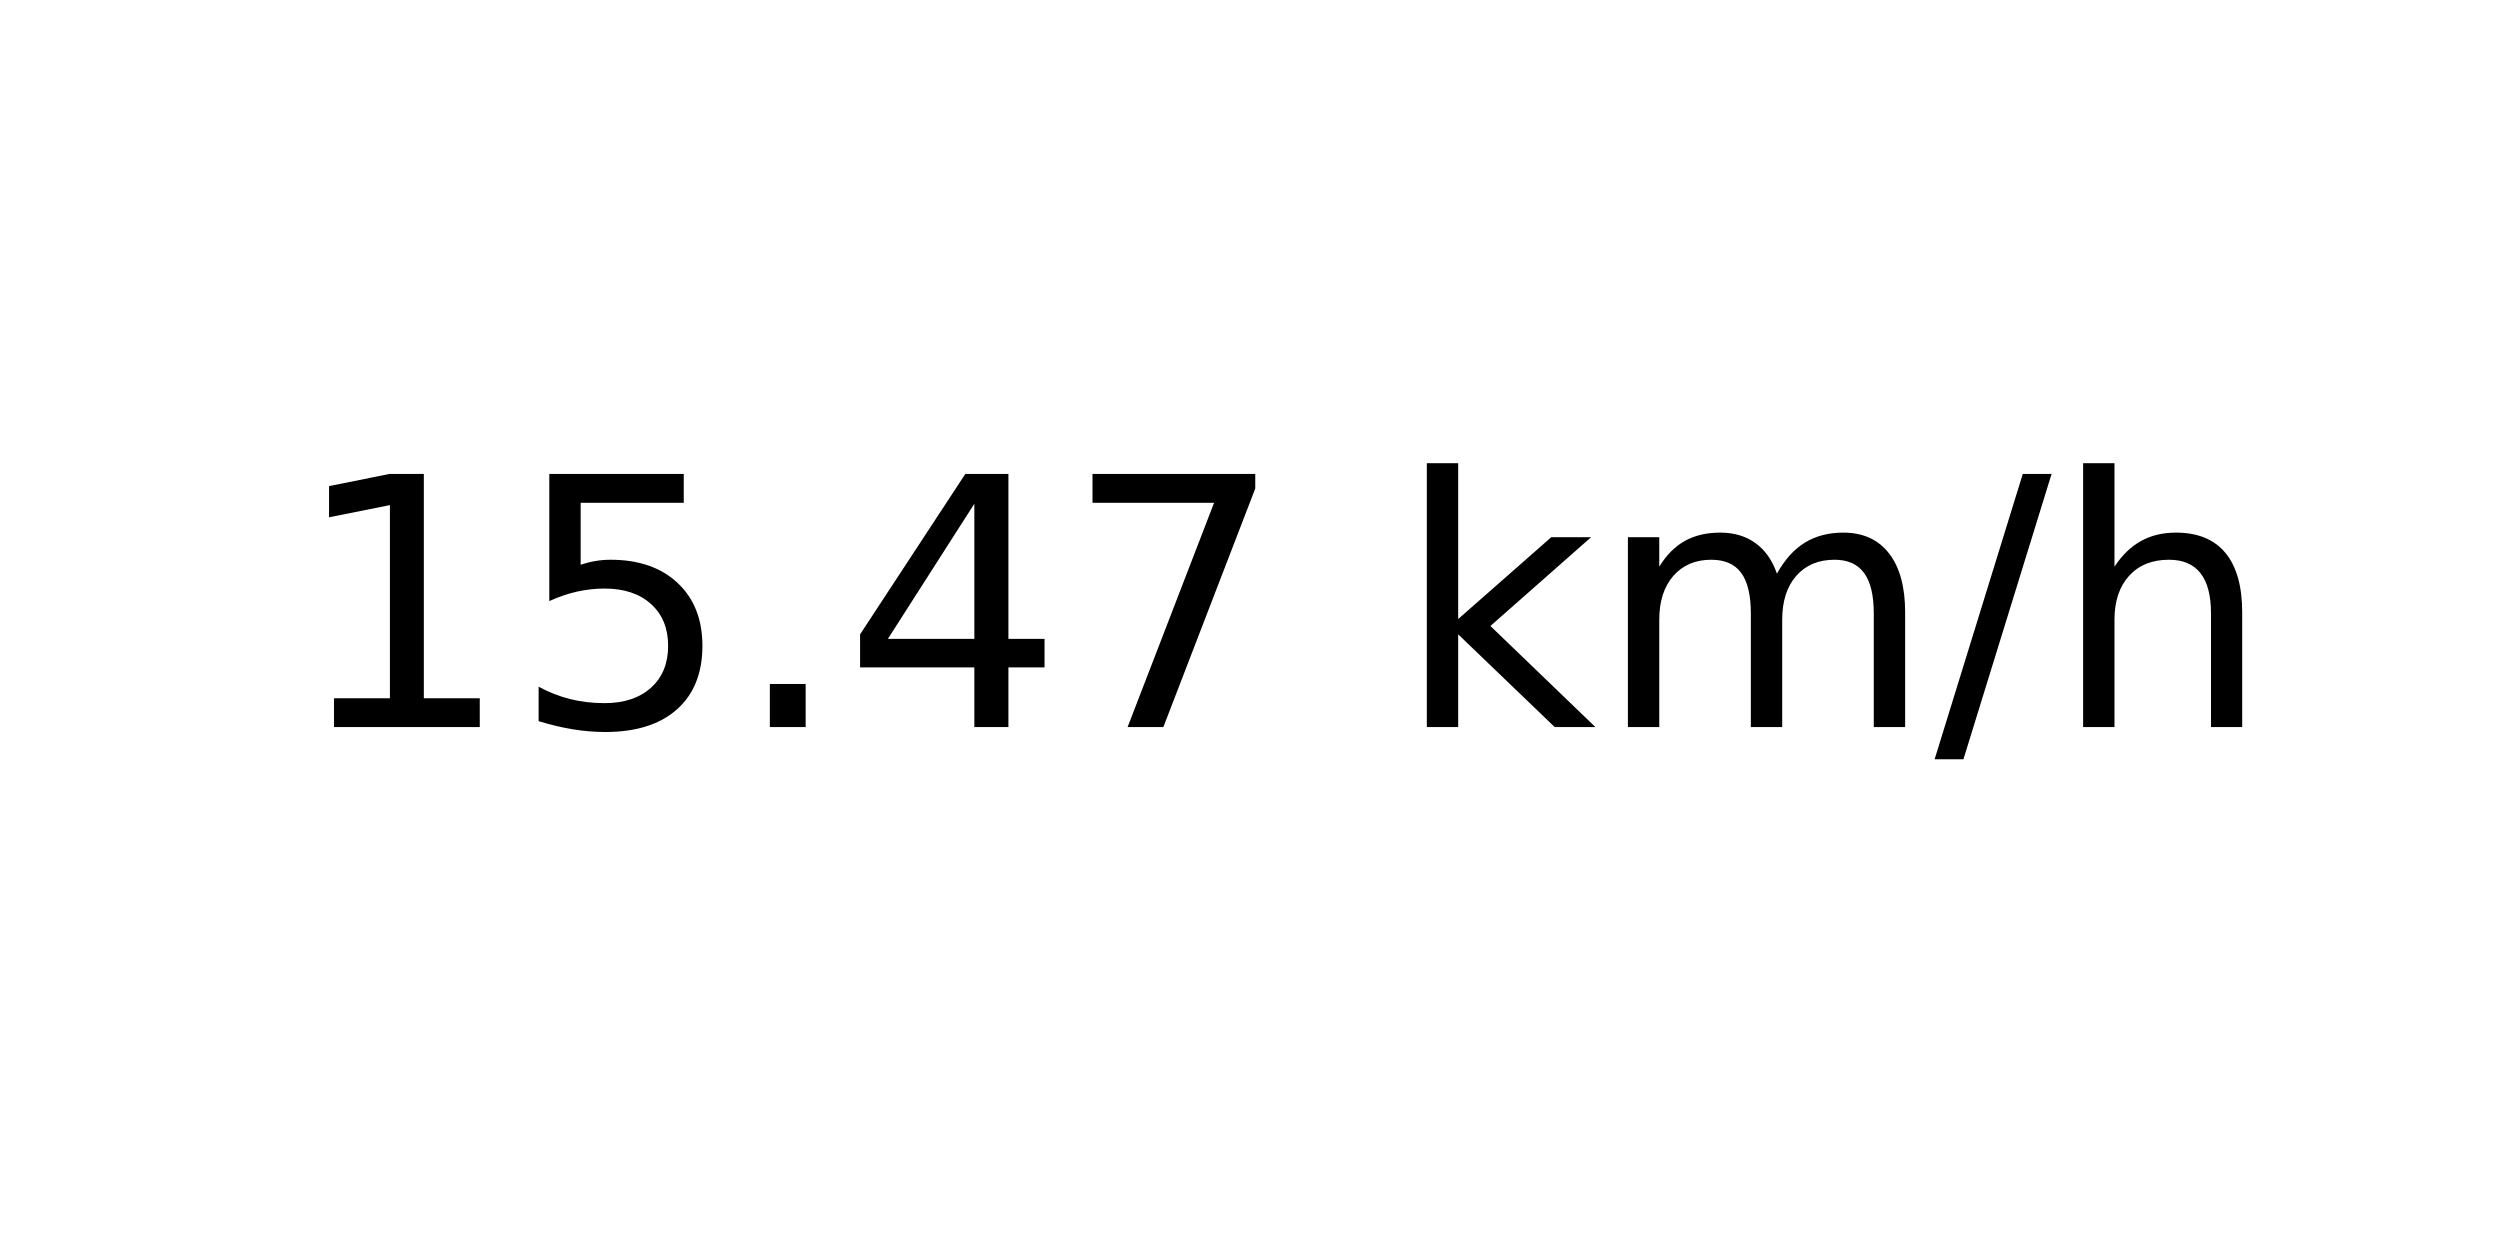
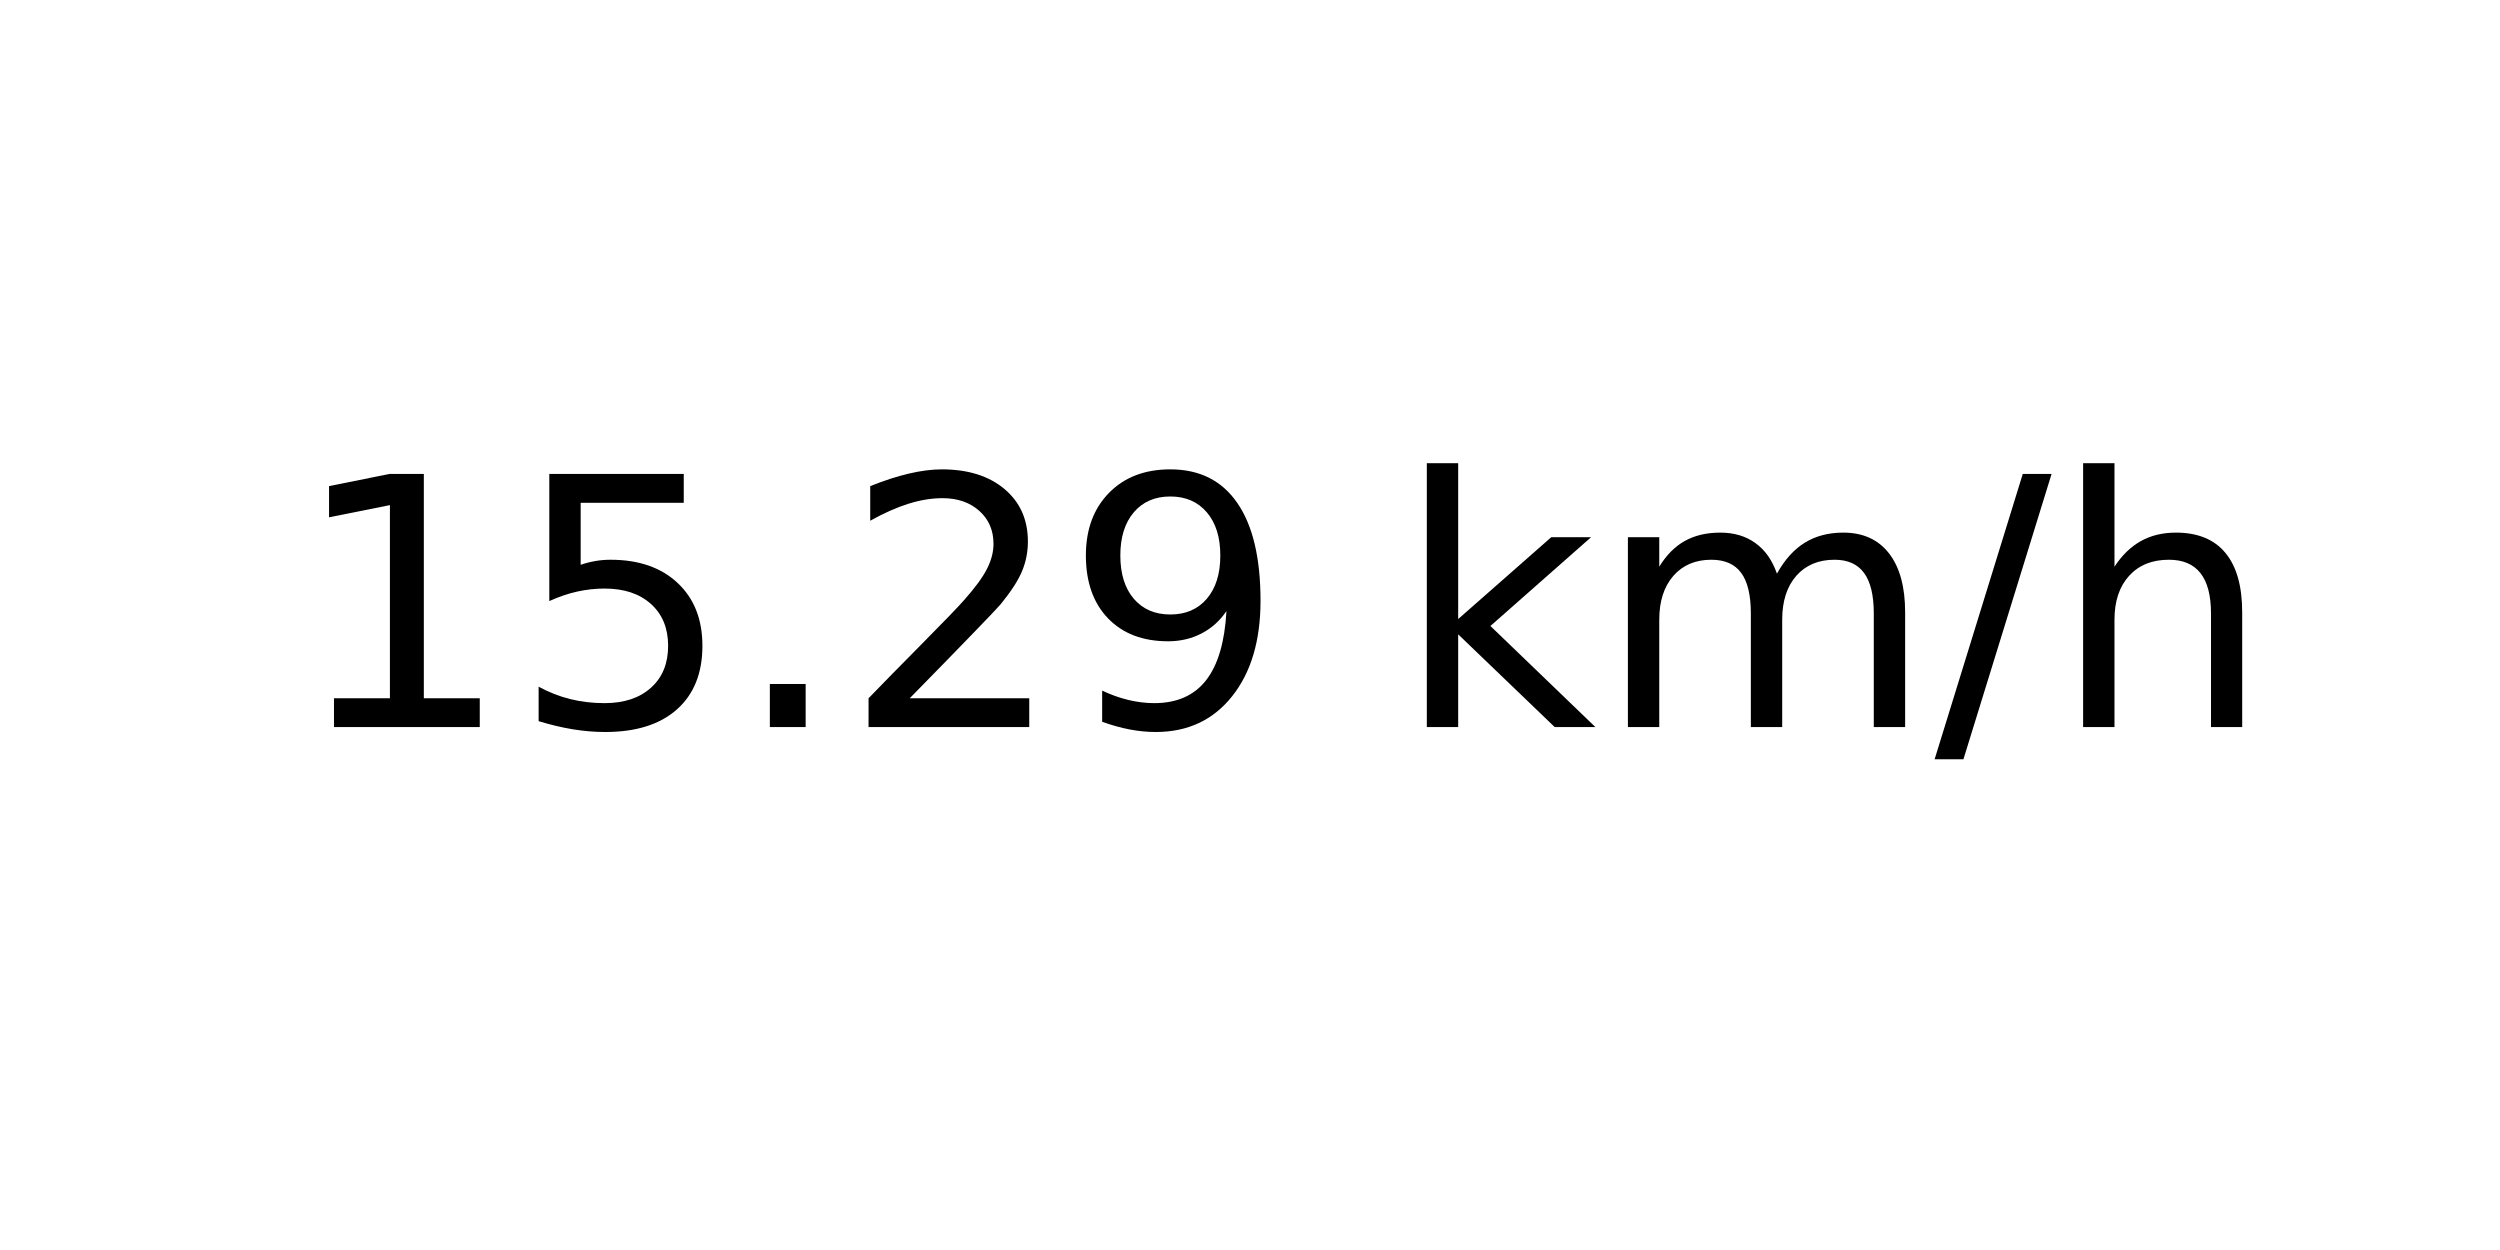
<svg xmlns="http://www.w3.org/2000/svg" xmlns:xlink="http://www.w3.org/1999/xlink" width="72pt" height="36pt" viewBox="0 0 72 36" version="1.1">
  <defs>
    <style type="text/css">*{stroke-linejoin: round; stroke-linecap: butt}</style>
  </defs>
  <g id="figure_1">
    <g id="axes_1">
      <g id="text_1">
        <g transform="translate(8.378125 20.93937) scale(0.1 -0.1)">
          <defs>
            <path id="DejaVuSans-31" d="M 794 531  L 1825 531  L 1825 4091  L 703 3866  L 703 4441  L 1819 4666  L 2450 4666  L 2450 531  L 3481 531  L 3481 0  L 794 0  L 794 531  z " transform="scale(0.015625)" />
            <path id="DejaVuSans-35" d="M 691 4666  L 3169 4666  L 3169 4134  L 1269 4134  L 1269 2991  Q 1406 3038 1543 3061  Q 1681 3084 1819 3084  Q 2600 3084 3056 2656  Q 3513 2228 3513 1497  Q 3513 744 3044 326  Q 2575 -91 1722 -91  Q 1428 -91 1123 -41  Q 819 9 494 109  L 494 744  Q 775 591 1075 516  Q 1375 441 1709 441  Q 2250 441 2565 725  Q 2881 1009 2881 1497  Q 2881 1984 2565 2268  Q 2250 2553 1709 2553  Q 1456 2553 1204 2497  Q 953 2441 691 2322  L 691 4666  z " transform="scale(0.015625)" />
            <path id="DejaVuSans-2e" d="M 684 794  L 1344 794  L 1344 0  L 684 0  L 684 794  z " transform="scale(0.015625)" />
-             <path id="DejaVuSans-34" d="M 2419 4116  L 825 1625  L 2419 1625  L 2419 4116  z M 2253 4666  L 3047 4666  L 3047 1625  L 3713 1625  L 3713 1100  L 3047 1100  L 3047 0  L 2419 0  L 2419 1100  L 313 1100  L 313 1709  L 2253 4666  z " transform="scale(0.015625)" />
-             <path id="DejaVuSans-37" d="M 525 4666  L 3525 4666  L 3525 4397  L 1831 0  L 1172 0  L 2766 4134  L 525 4134  L 525 4666  z " transform="scale(0.015625)" />
+             <path id="DejaVuSans-32" d="M 1228 531  L 3431 531  L 3431 0  L 469 0  L 469 531  Q 828 903 1448 1529  Q 2069 2156 2228 2338  Q 2531 2678 2651 2914  Q 2772 3150 2772 3378  Q 2772 3750 2511 3984  Q 2250 4219 1831 4219  Q 1534 4219 1204 4116  Q 875 4013 500 3803  L 500 4441  Q 881 4594 1212 4672  Q 1544 4750 1819 4750  Q 2544 4750 2975 4387  Q 3406 4025 3406 3419  Q 3406 3131 3298 2873  Q 3191 2616 2906 2266  Q 2828 2175 2409 1742  Q 1991 1309 1228 531  z " transform="scale(0.015625)" />
+             <path id="DejaVuSans-39" d="M 703 97  L 703 672  Q 941 559 1184 500  Q 1428 441 1663 441  Q 2288 441 2617 861  Q 2947 1281 2994 2138  Q 2813 1869 2534 1725  Q 2256 1581 1919 1581  Q 1219 1581 811 2004  Q 403 2428 403 3163  Q 403 3881 828 4315  Q 1253 4750 1959 4750  Q 2769 4750 3195 4129  Q 3622 3509 3622 2328  Q 3622 1225 3098 567  Q 2575 -91 1691 -91  Q 1453 -91 1209 -44  Q 966 3 703 97  z M 1959 2075  Q 2384 2075 2632 2365  Q 2881 2656 2881 3163  Q 2881 3666 2632 3958  Q 2384 4250 1959 4250  Q 1534 4250 1286 3958  Q 1038 3666 1038 3163  Q 1038 2656 1286 2365  Q 1534 2075 1959 2075  z " transform="scale(0.015625)" />
            <path id="DejaVuSans-20" transform="scale(0.015625)" />
            <path id="DejaVuSans-6b" d="M 581 4863  L 1159 4863  L 1159 1991  L 2875 3500  L 3609 3500  L 1753 1863  L 3688 0  L 2938 0  L 1159 1709  L 1159 0  L 581 0  L 581 4863  z " transform="scale(0.015625)" />
            <path id="DejaVuSans-6d" d="M 3328 2828  Q 3544 3216 3844 3400  Q 4144 3584 4550 3584  Q 5097 3584 5394 3201  Q 5691 2819 5691 2113  L 5691 0  L 5113 0  L 5113 2094  Q 5113 2597 4934 2840  Q 4756 3084 4391 3084  Q 3944 3084 3684 2787  Q 3425 2491 3425 1978  L 3425 0  L 2847 0  L 2847 2094  Q 2847 2600 2669 2842  Q 2491 3084 2119 3084  Q 1678 3084 1418 2786  Q 1159 2488 1159 1978  L 1159 0  L 581 0  L 581 3500  L 1159 3500  L 1159 2956  Q 1356 3278 1631 3431  Q 1906 3584 2284 3584  Q 2666 3584 2933 3390  Q 3200 3197 3328 2828  z " transform="scale(0.015625)" />
            <path id="DejaVuSans-2f" d="M 1625 4666  L 2156 4666  L 531 -594  L 0 -594  L 1625 4666  z " transform="scale(0.015625)" />
            <path id="DejaVuSans-68" d="M 3513 2113  L 3513 0  L 2938 0  L 2938 2094  Q 2938 2591 2744 2837  Q 2550 3084 2163 3084  Q 1697 3084 1428 2787  Q 1159 2491 1159 1978  L 1159 0  L 581 0  L 581 4863  L 1159 4863  L 1159 2956  Q 1366 3272 1645 3428  Q 1925 3584 2291 3584  Q 2894 3584 3203 3211  Q 3513 2838 3513 2113  z " transform="scale(0.015625)" />
          </defs>
          <use xlink:href="#DejaVuSans-31" />
          <use xlink:href="#DejaVuSans-35" x="63.623" />
          <use xlink:href="#DejaVuSans-2e" x="127.246" />
-           <use xlink:href="#DejaVuSans-34" x="159.033" />
-           <use xlink:href="#DejaVuSans-37" x="222.656" />
+           <use xlink:href="#DejaVuSans-32" x="159.033" />
+           <use xlink:href="#DejaVuSans-39" x="222.656" />
          <use xlink:href="#DejaVuSans-20" x="286.279" />
          <use xlink:href="#DejaVuSans-6b" x="318.066" />
          <use xlink:href="#DejaVuSans-6d" x="375.977" />
          <use xlink:href="#DejaVuSans-2f" x="473.389" />
          <use xlink:href="#DejaVuSans-68" x="507.08" />
        </g>
      </g>
    </g>
  </g>
</svg>
